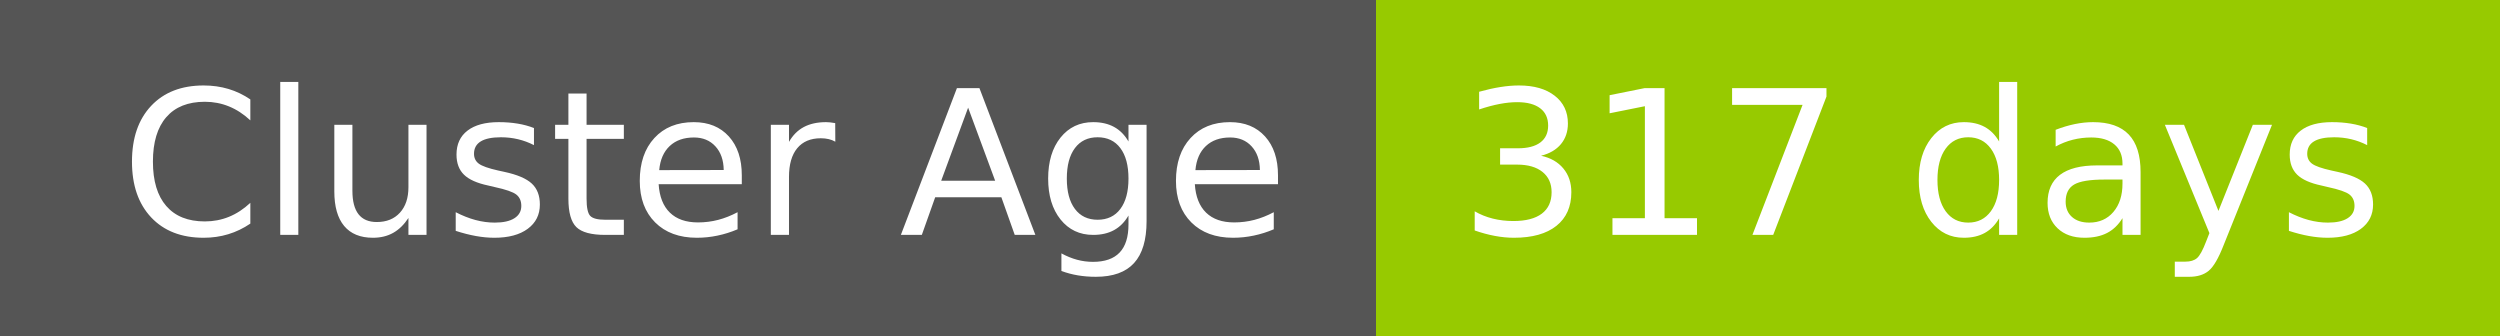
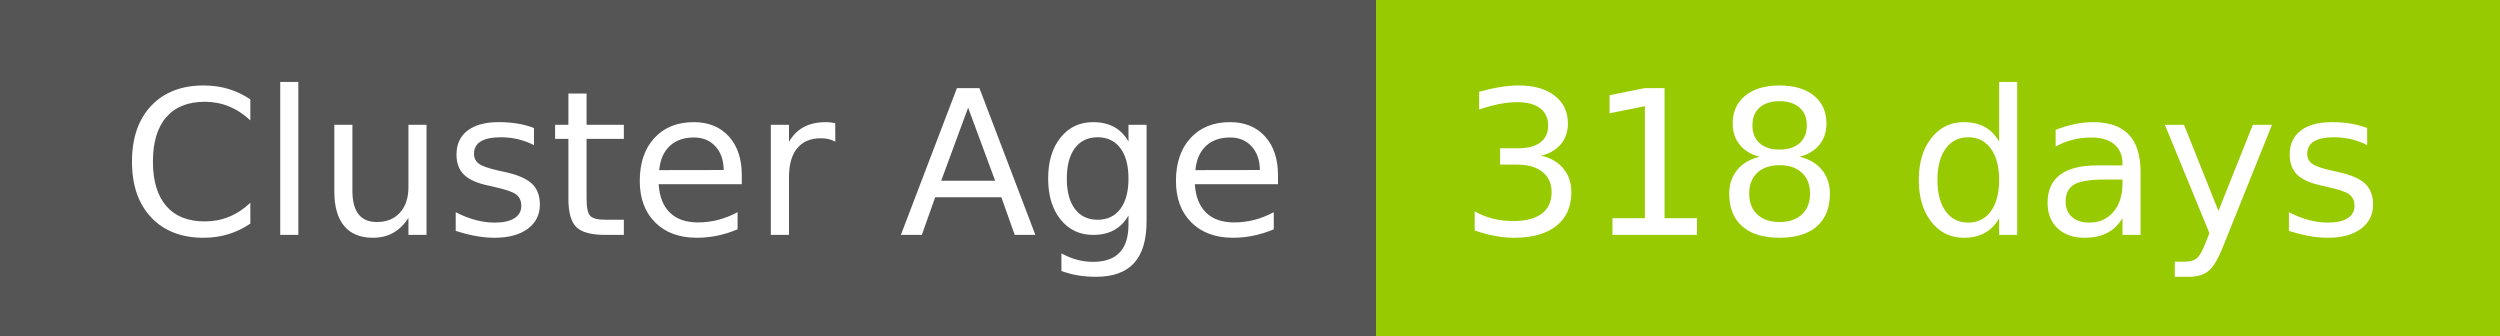
- <svg xmlns="http://www.w3.org/2000/svg" width="149" height="20" role="img" aria-label="Cluster Age: 317 days">
+ <svg xmlns="http://www.w3.org/2000/svg" width="149" height="20" role="img" aria-label="Cluster Age: 318 days">
  <g shape-rendering="crispEdges">
    <rect width="82" height="20" fill="#555" />
    <rect x="82" width="67" height="20" fill="#97ca00" />
  </g>
  <g fill="#fff" text-anchor="middle" font-family="Verdana,Geneva,DejaVu Sans,sans-serif" text-rendering="geometricPrecision" font-size="120">
    <text x="420" y="140" transform="scale(.1)" fill="#fff" textLength="694">Cluster Age</text>
-     <text x="1145" y="140" transform="scale(.1)" fill="#fff" textLength="551">317 days</text>
+     <text x="1145" y="140" transform="scale(.1)" fill="#fff" textLength="551">318 days</text>
  </g>
</svg>
